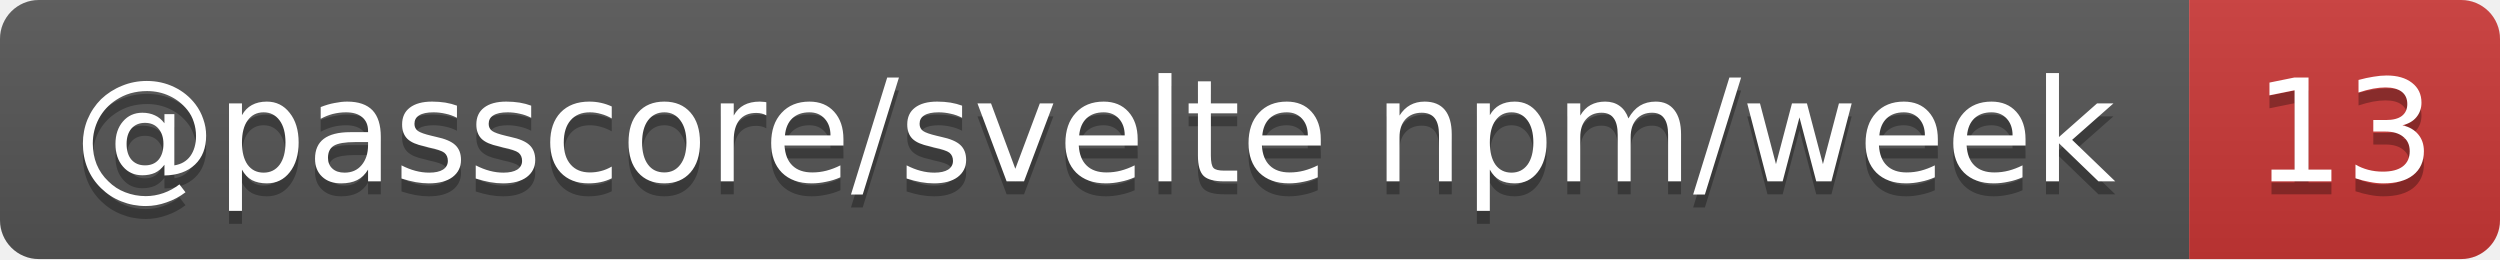
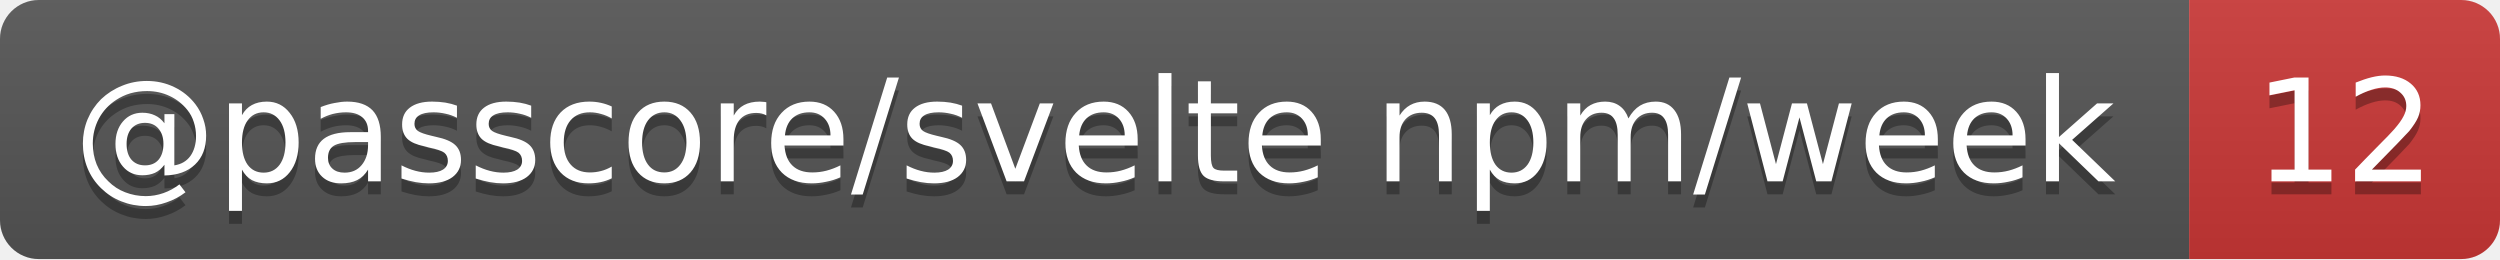
- <svg xmlns="http://www.w3.org/2000/svg" width="193" height="20" role="img" aria-label="@passcore/svelte npm/week: 13">
+ <svg xmlns="http://www.w3.org/2000/svg" width="193" height="20" role="img" aria-label="@passcore/svelte npm/week: 12">
  <linearGradient id="s" x2="0" y2="100%">
    <stop offset="0" stop-color="#bbb" stop-opacity=".1" />
    <stop offset="1" stop-opacity=".1" />
  </linearGradient>
  <clipPath id="r">
    <rect width="193" height="20" rx="3" fill="#fff" />
  </clipPath>
  <g clip-path="url(#r)">
    <rect width="169" height="20" fill="#555" />
    <rect x="169" width="24" height="20" fill="#cb3837" />
    <rect width="193" height="20" fill="url(#s)" />
  </g>
  <g fill="#fff" text-anchor="middle" font-family="Verdana,Geneva,DejaVu Sans,sans-serif" text-rendering="geometricPrecision" font-size="11">
    <text aria-hidden="true" x="84.5" y="15" fill="#010101" fill-opacity=".3" textLength="159.3">@passcore/svelte npm/week</text>
-     <text aria-hidden="true" x="181" y="15" fill="#010101" fill-opacity=".3" textLength="14">13</text>
+     <text aria-hidden="true" x="181" y="15" fill="#010101" fill-opacity=".3" textLength="14">12</text>
    <text x="84.5" y="14" textLength="159.3">@passcore/svelte npm/week</text>
-     <text x="181" y="14" textLength="14">13</text>
+     <text x="181" y="14" textLength="14">12</text>
  </g>
</svg>
